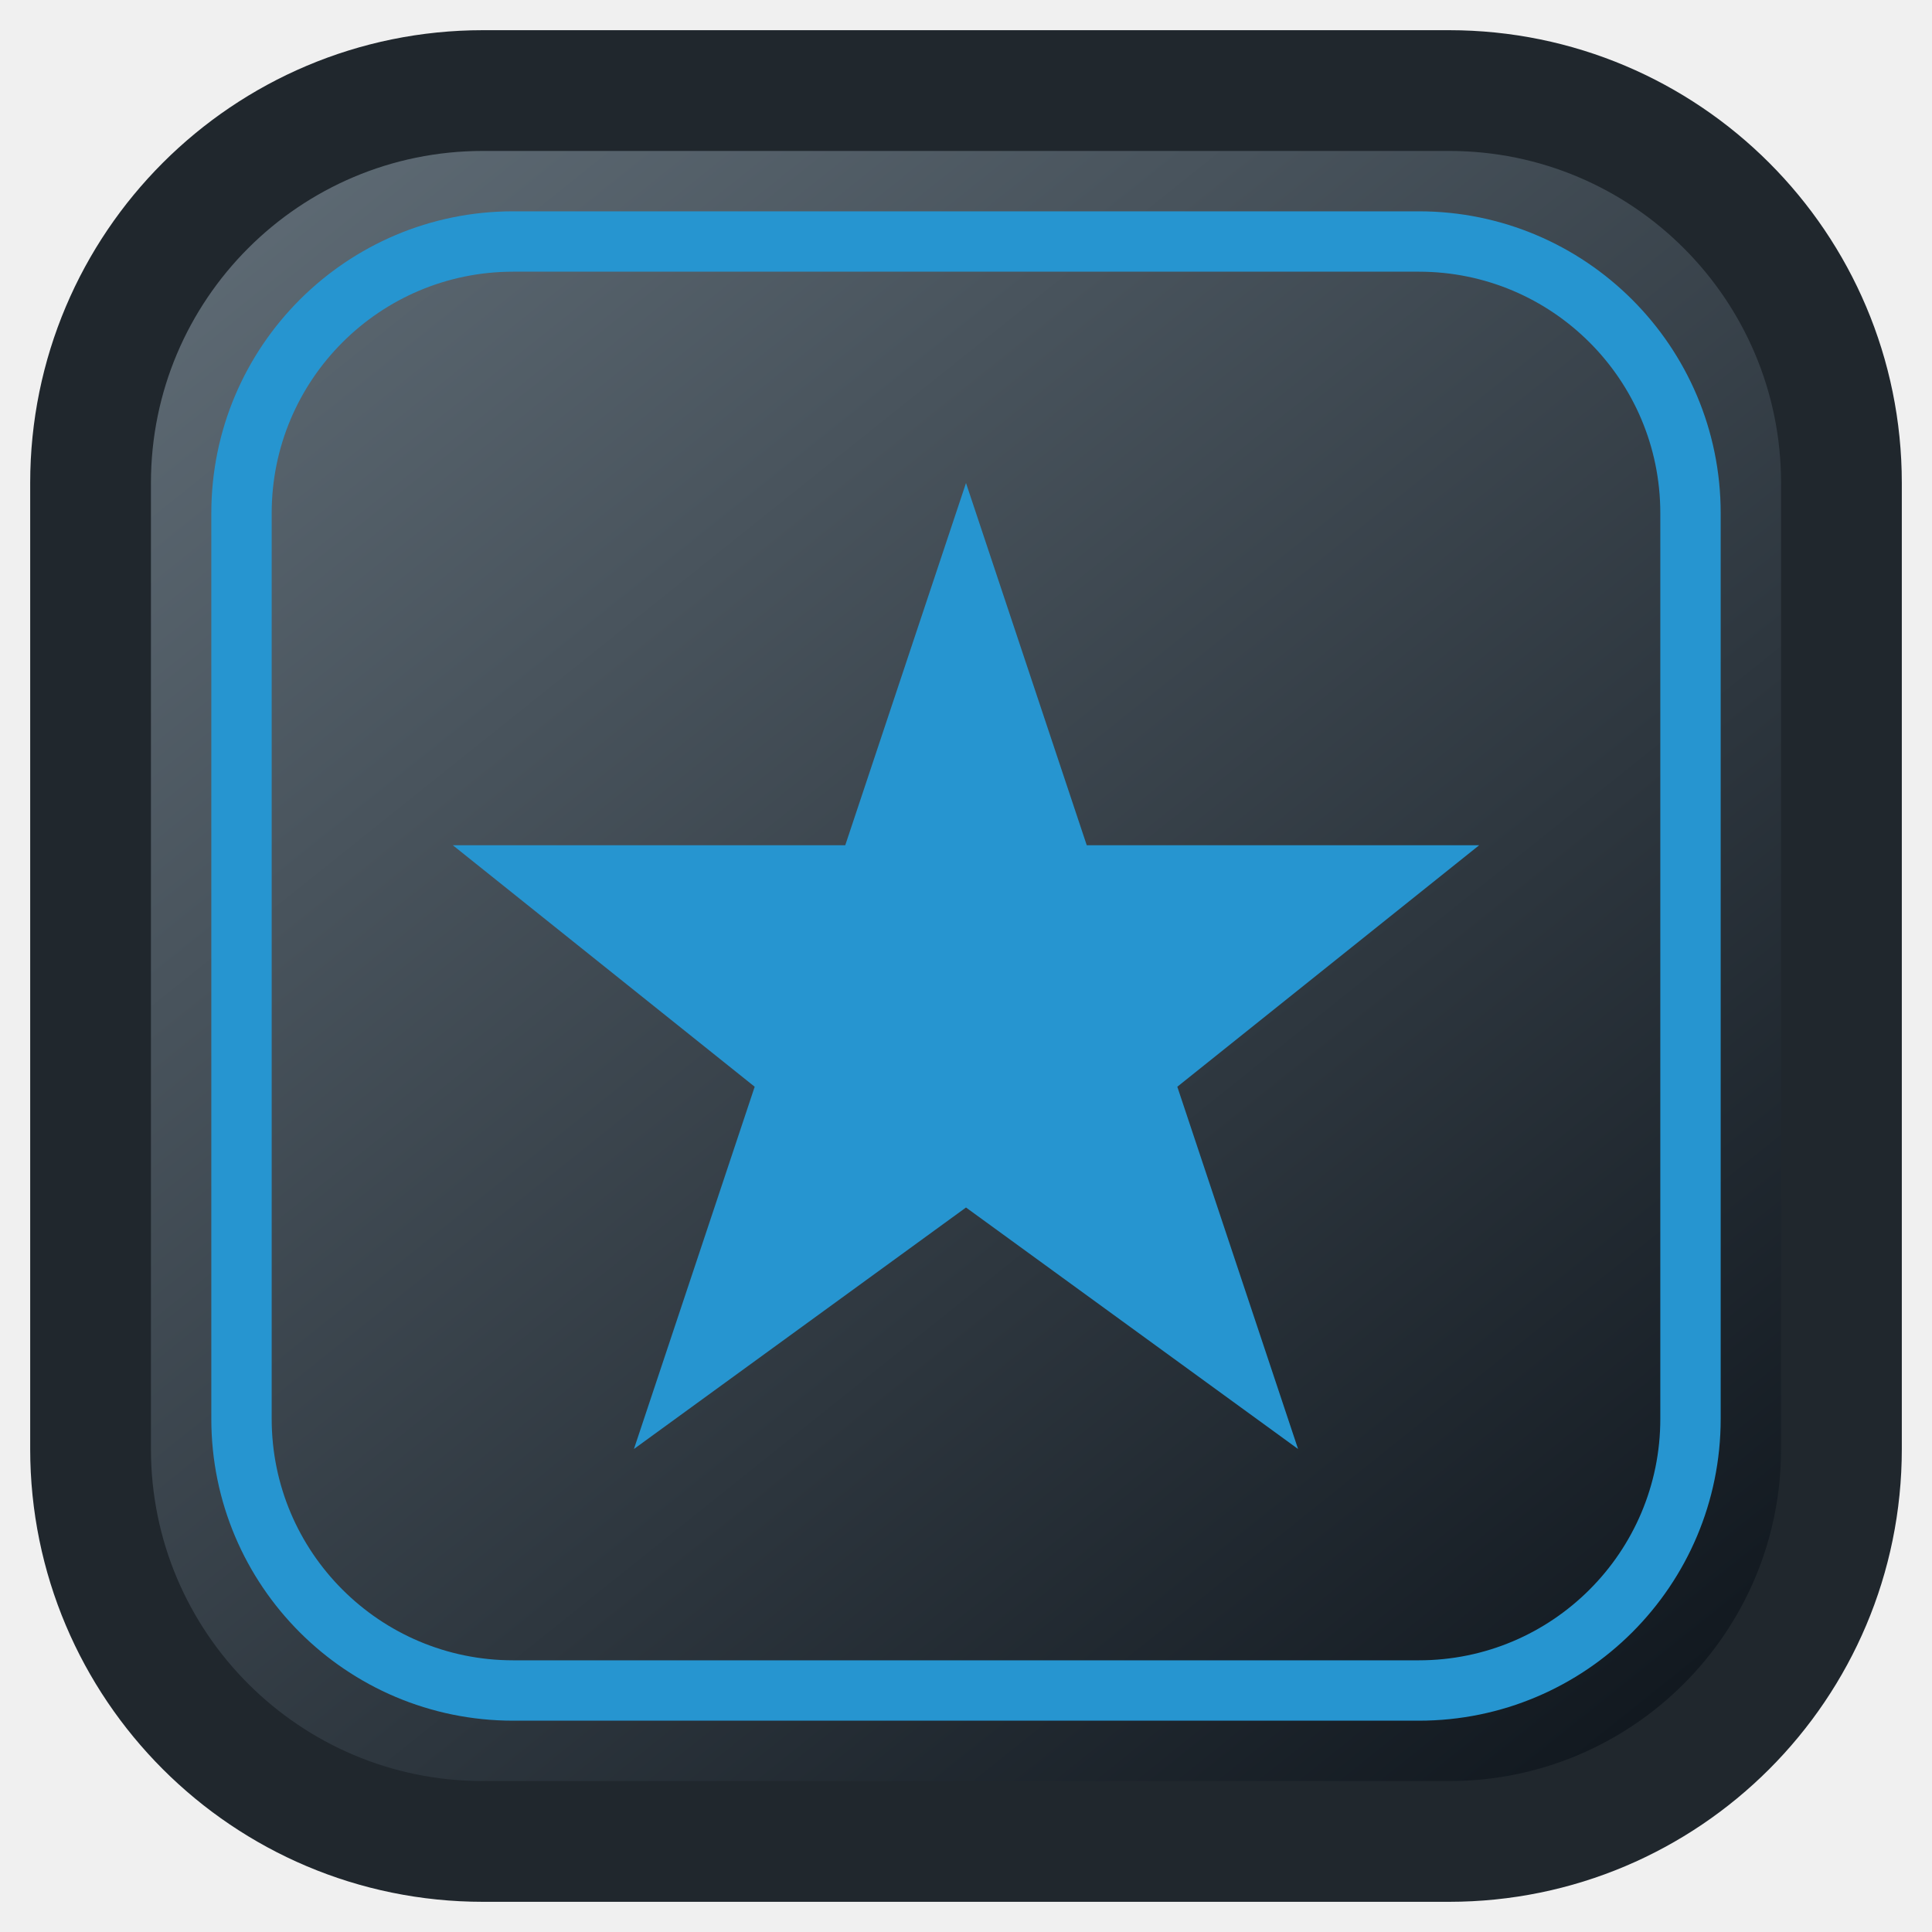
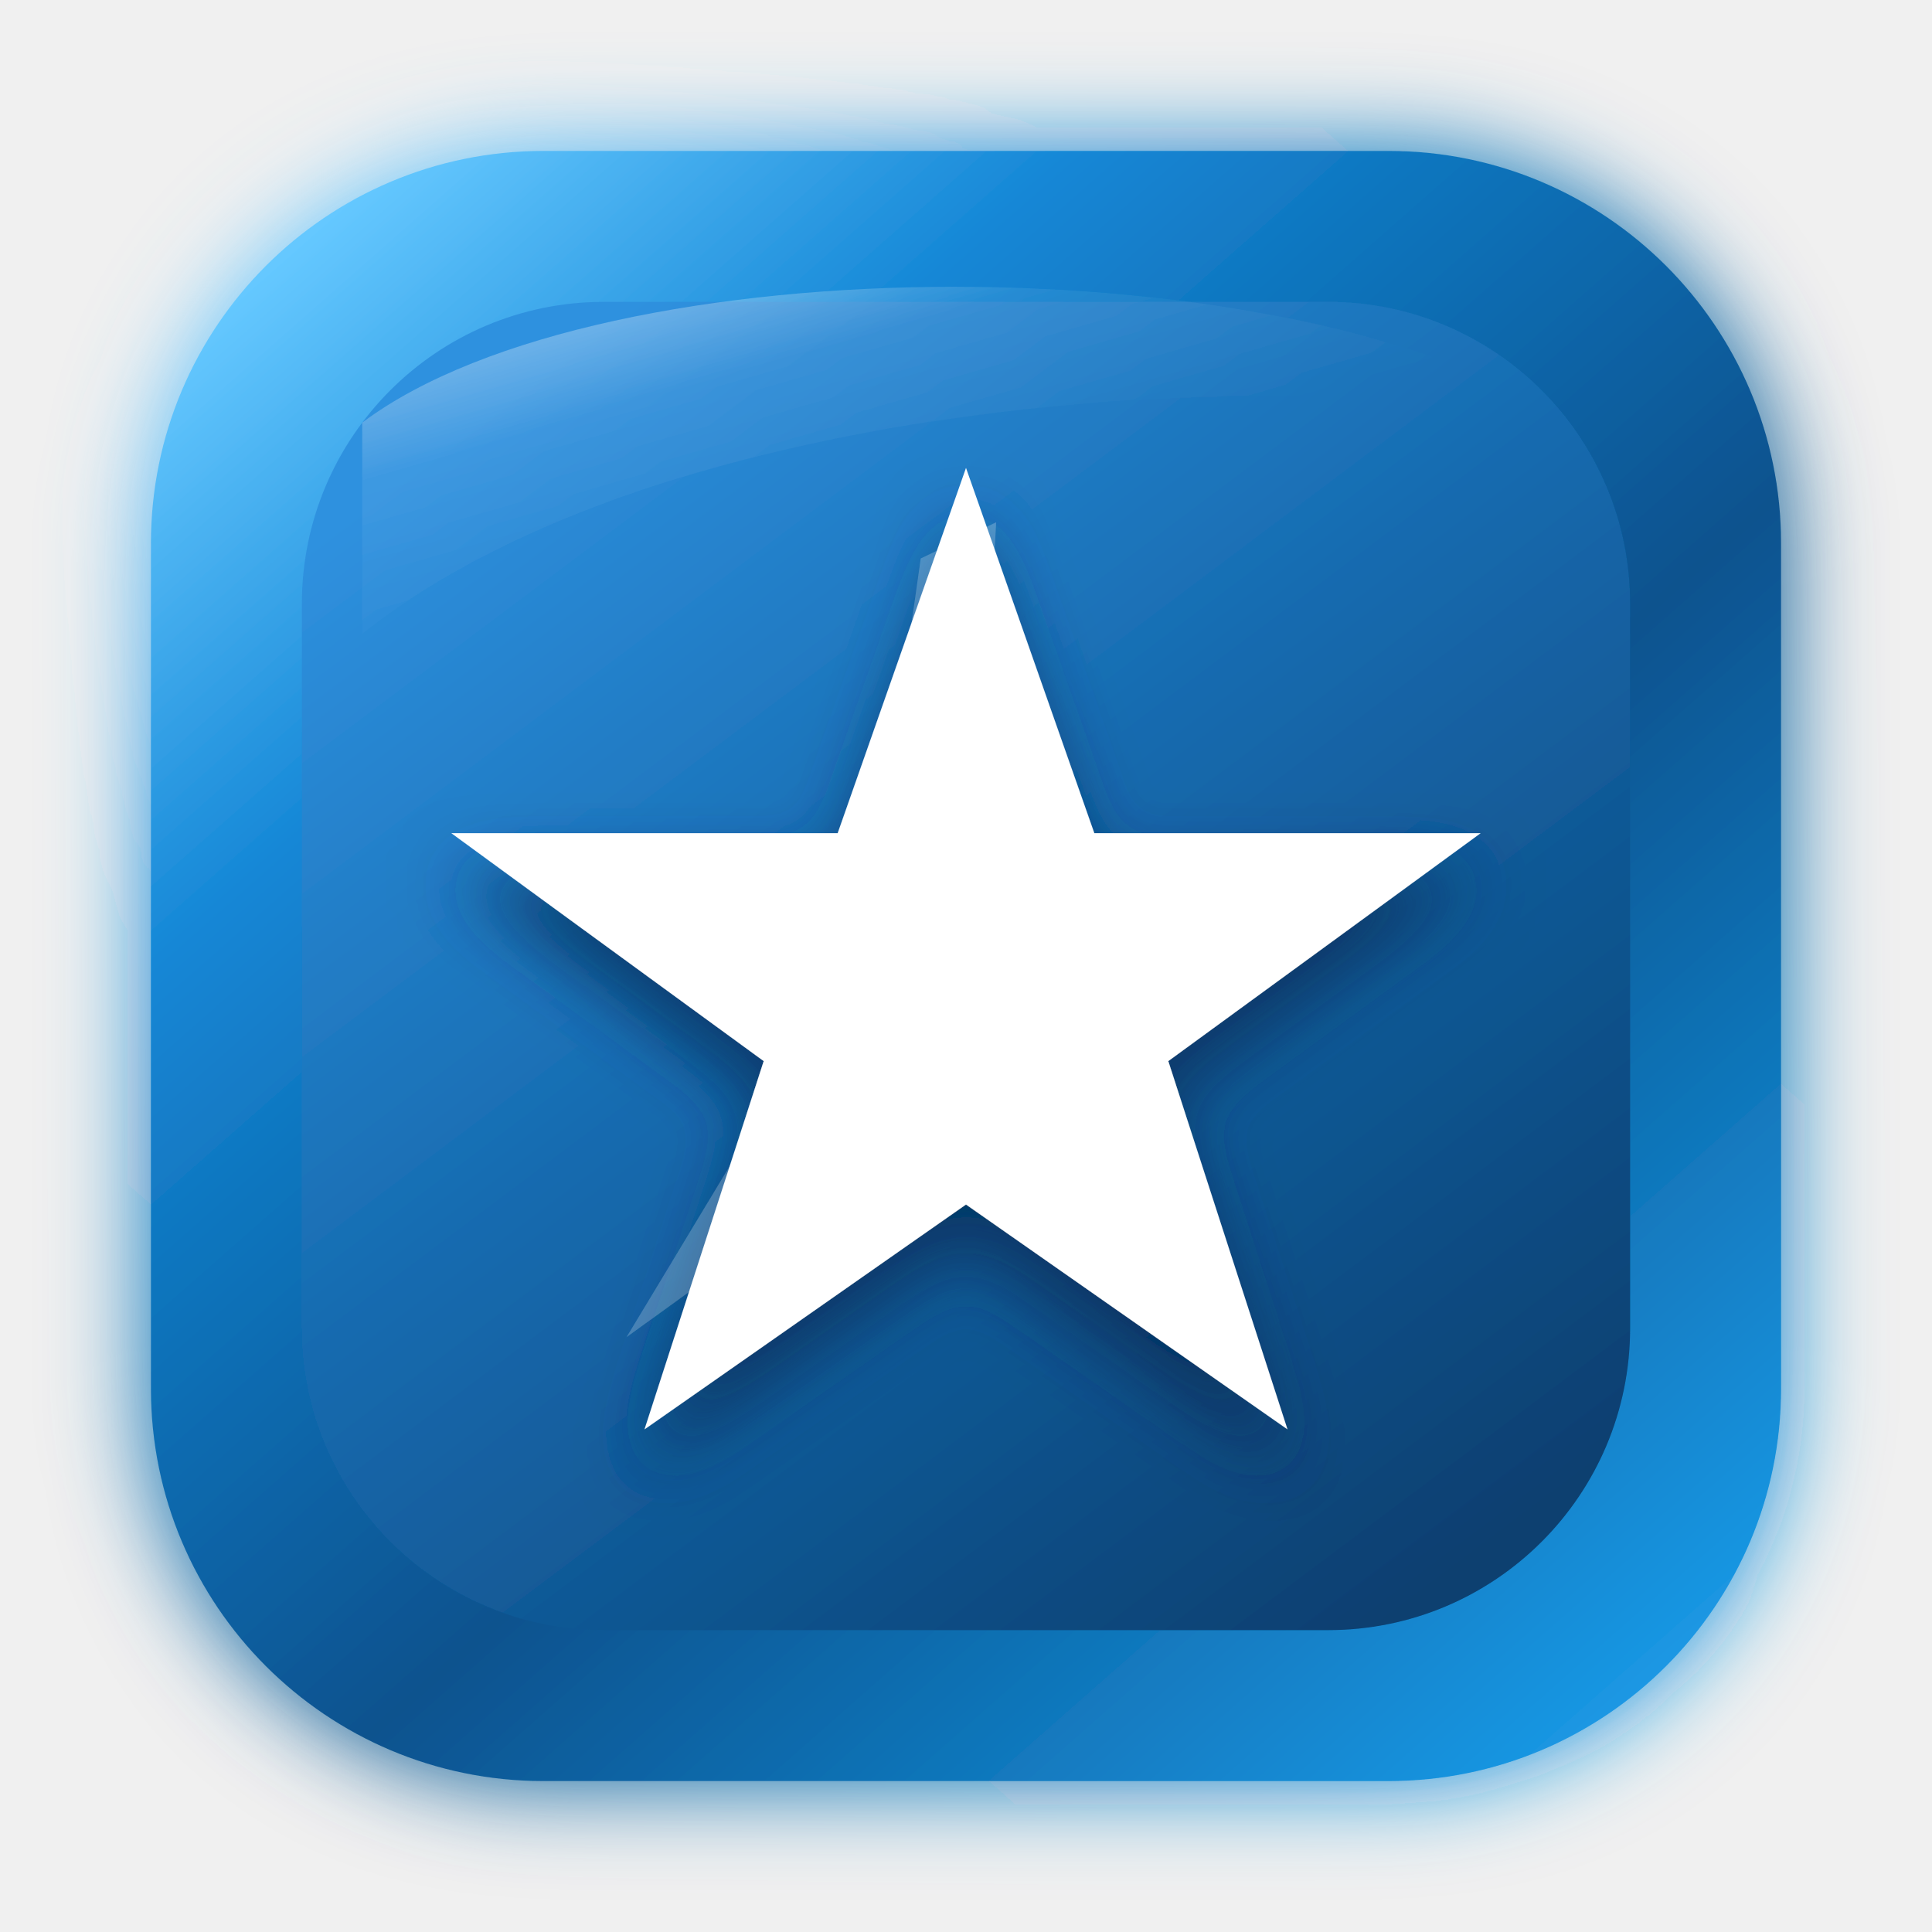
- <svg xmlns="http://www.w3.org/2000/svg" viewBox="0 0 64 64">
+ <svg xmlns="http://www.w3.org/2000/svg" viewBox="0 0 64 64" role="img" aria-labelledby="title">
  <defs>
-     <linearGradient id="bg" x2="0.8" y2="1">
-       <stop stop-color="#64717b" />
-       <stop offset="1" stop-color="#121920" />
+     <linearGradient id="frame" x1="10" y1="8" x2="54" y2="58" gradientUnits="userSpaceOnUse">
+       <stop stop-color="#65c8ff" />
+       <stop offset=".22" stop-color="#1587d6" />
+       <stop offset=".58" stop-color="#07528e" />
+       <stop offset="1" stop-color="#1b9be8" />
    </linearGradient>
+     <linearGradient id="panel" x1="17" y1="13" x2="47" y2="53" gradientUnits="userSpaceOnUse">
+       <stop stop-color="#2f91df" />
+       <stop offset=".45" stop-color="#1569ad" />
+       <stop offset="1" stop-color="#0b3f70" />
+     </linearGradient>
+     <linearGradient id="shine" x1="0" y1="0" x2="1" y2="1">
+       <stop stop-color="#fff" stop-opacity=".72" />
+       <stop offset=".28" stop-color="#fff" stop-opacity=".1" />
+       <stop offset=".55" stop-color="#fff" stop-opacity="0" />
+     </linearGradient>
+     <filter id="glow" x="-55%" y="-55%" width="210%" height="210%">
+       <feGaussianBlur stdDeviation="1.65" result="b1" />
+       <feMerge>
+         <feMergeNode in="b1" />
+         <feMergeNode in="SourceGraphic" />
+       </feMerge>
+     </filter>
+     <filter id="starShadow" x="-40%" y="-40%" width="180%" height="180%">
+       <feDropShadow dx="0" dy="1.4" stdDeviation="1.15" flood-color="#052d53" flood-opacity=".7" />
+     </filter>
  </defs>
-   <rect x="3" y="3" width="58" height="58" rx="13" fill="url(#bg)" stroke="#20272d" stroke-width="4" />
-   <rect x="8" y="8" width="48" height="48" rx="9" fill="none" stroke="#2695d0" stroke-width="2" />
-   <path d="m32 16 4 12h13l-10 8 4 12-11-8-11 8 4-12-10-8h13z" fill="#2695d0" />
+   <g filter="url(#glow)">
+     <rect x="5" y="5" width="54" height="54" rx="13" fill="url(#frame)" />
+     <rect x="10" y="10" width="44" height="44" rx="10" fill="url(#panel)" />
+     <path d="M12 14c8-6 31-6 40 0-9-2-30-1-40 7z" fill="url(#shine)" opacity=".75" />
+     <path d="M32 15.5l4.25 12.1h12.8l-10.35 7.55 3.95 12.2L32 39.9l-10.65 7.45 3.95-12.2-10.35-7.55h12.8z" fill="#fff" filter="url(#starShadow)" />
+     <path d="M30.5 18.5l2.5-1.2-1.05 18.9-11.2 8.1 5.55-9.2-8.2-6h10.9z" fill="#fff" opacity=".22" />
+   </g>
</svg>
